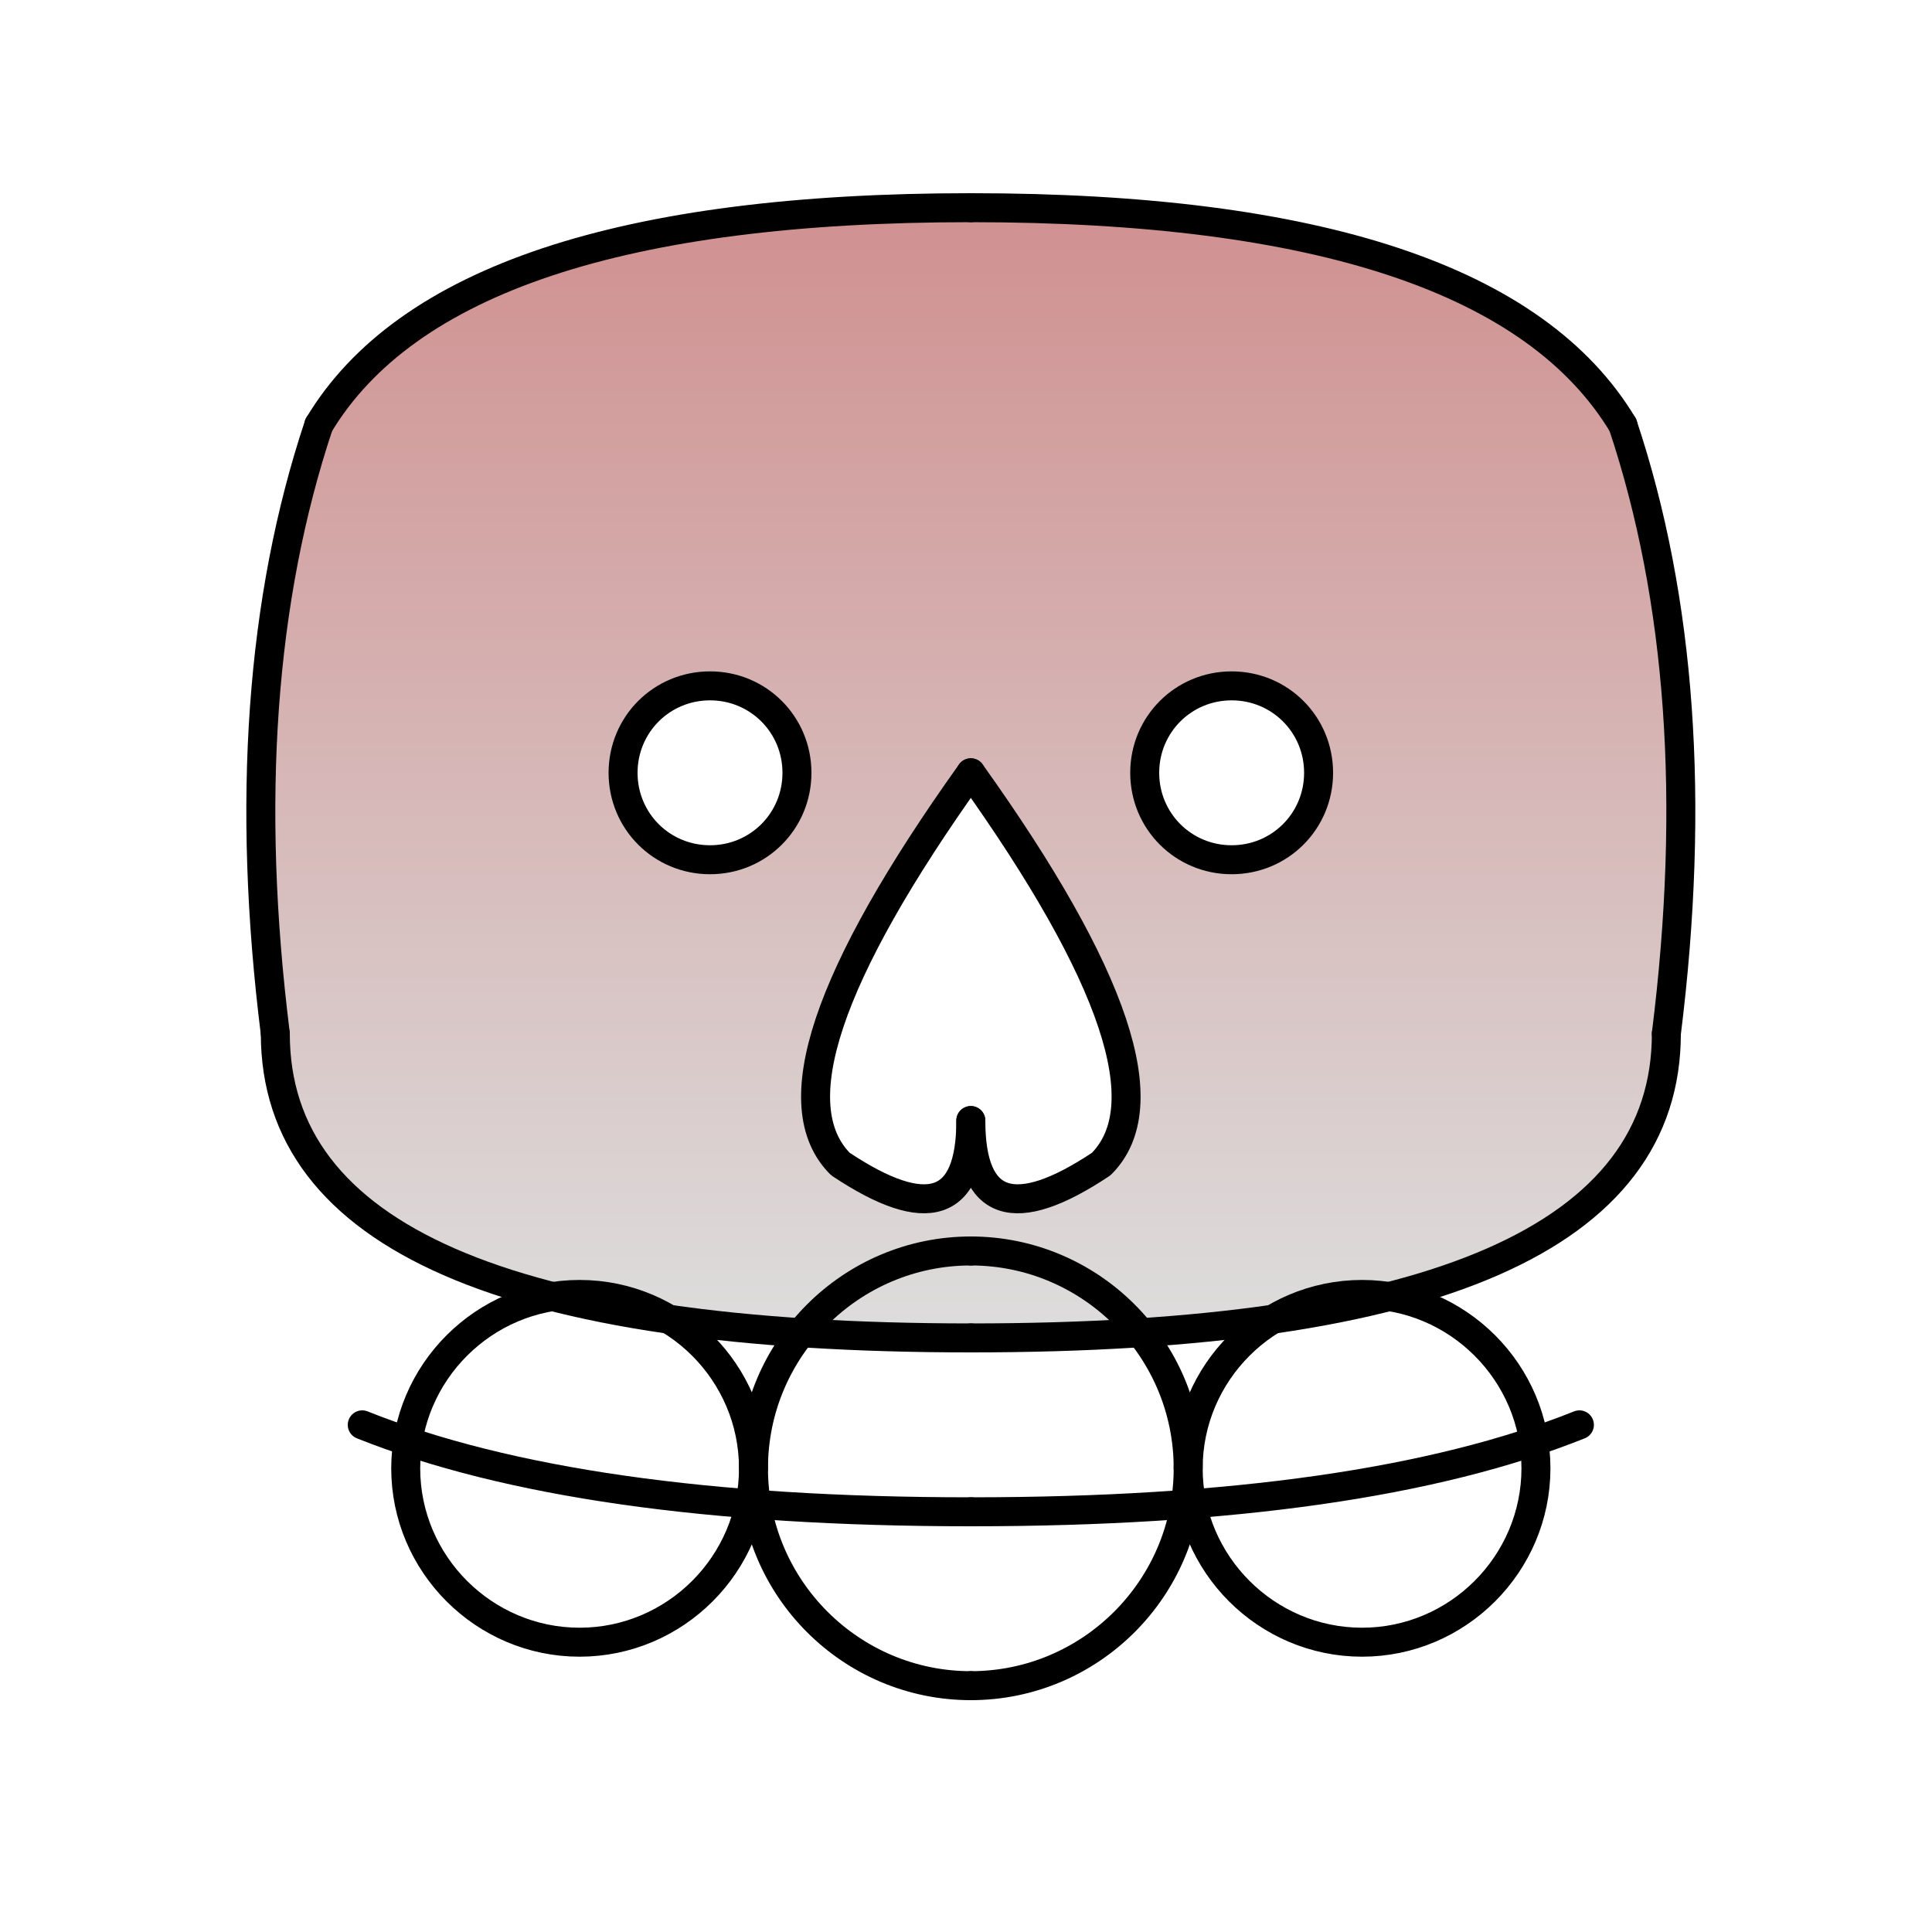
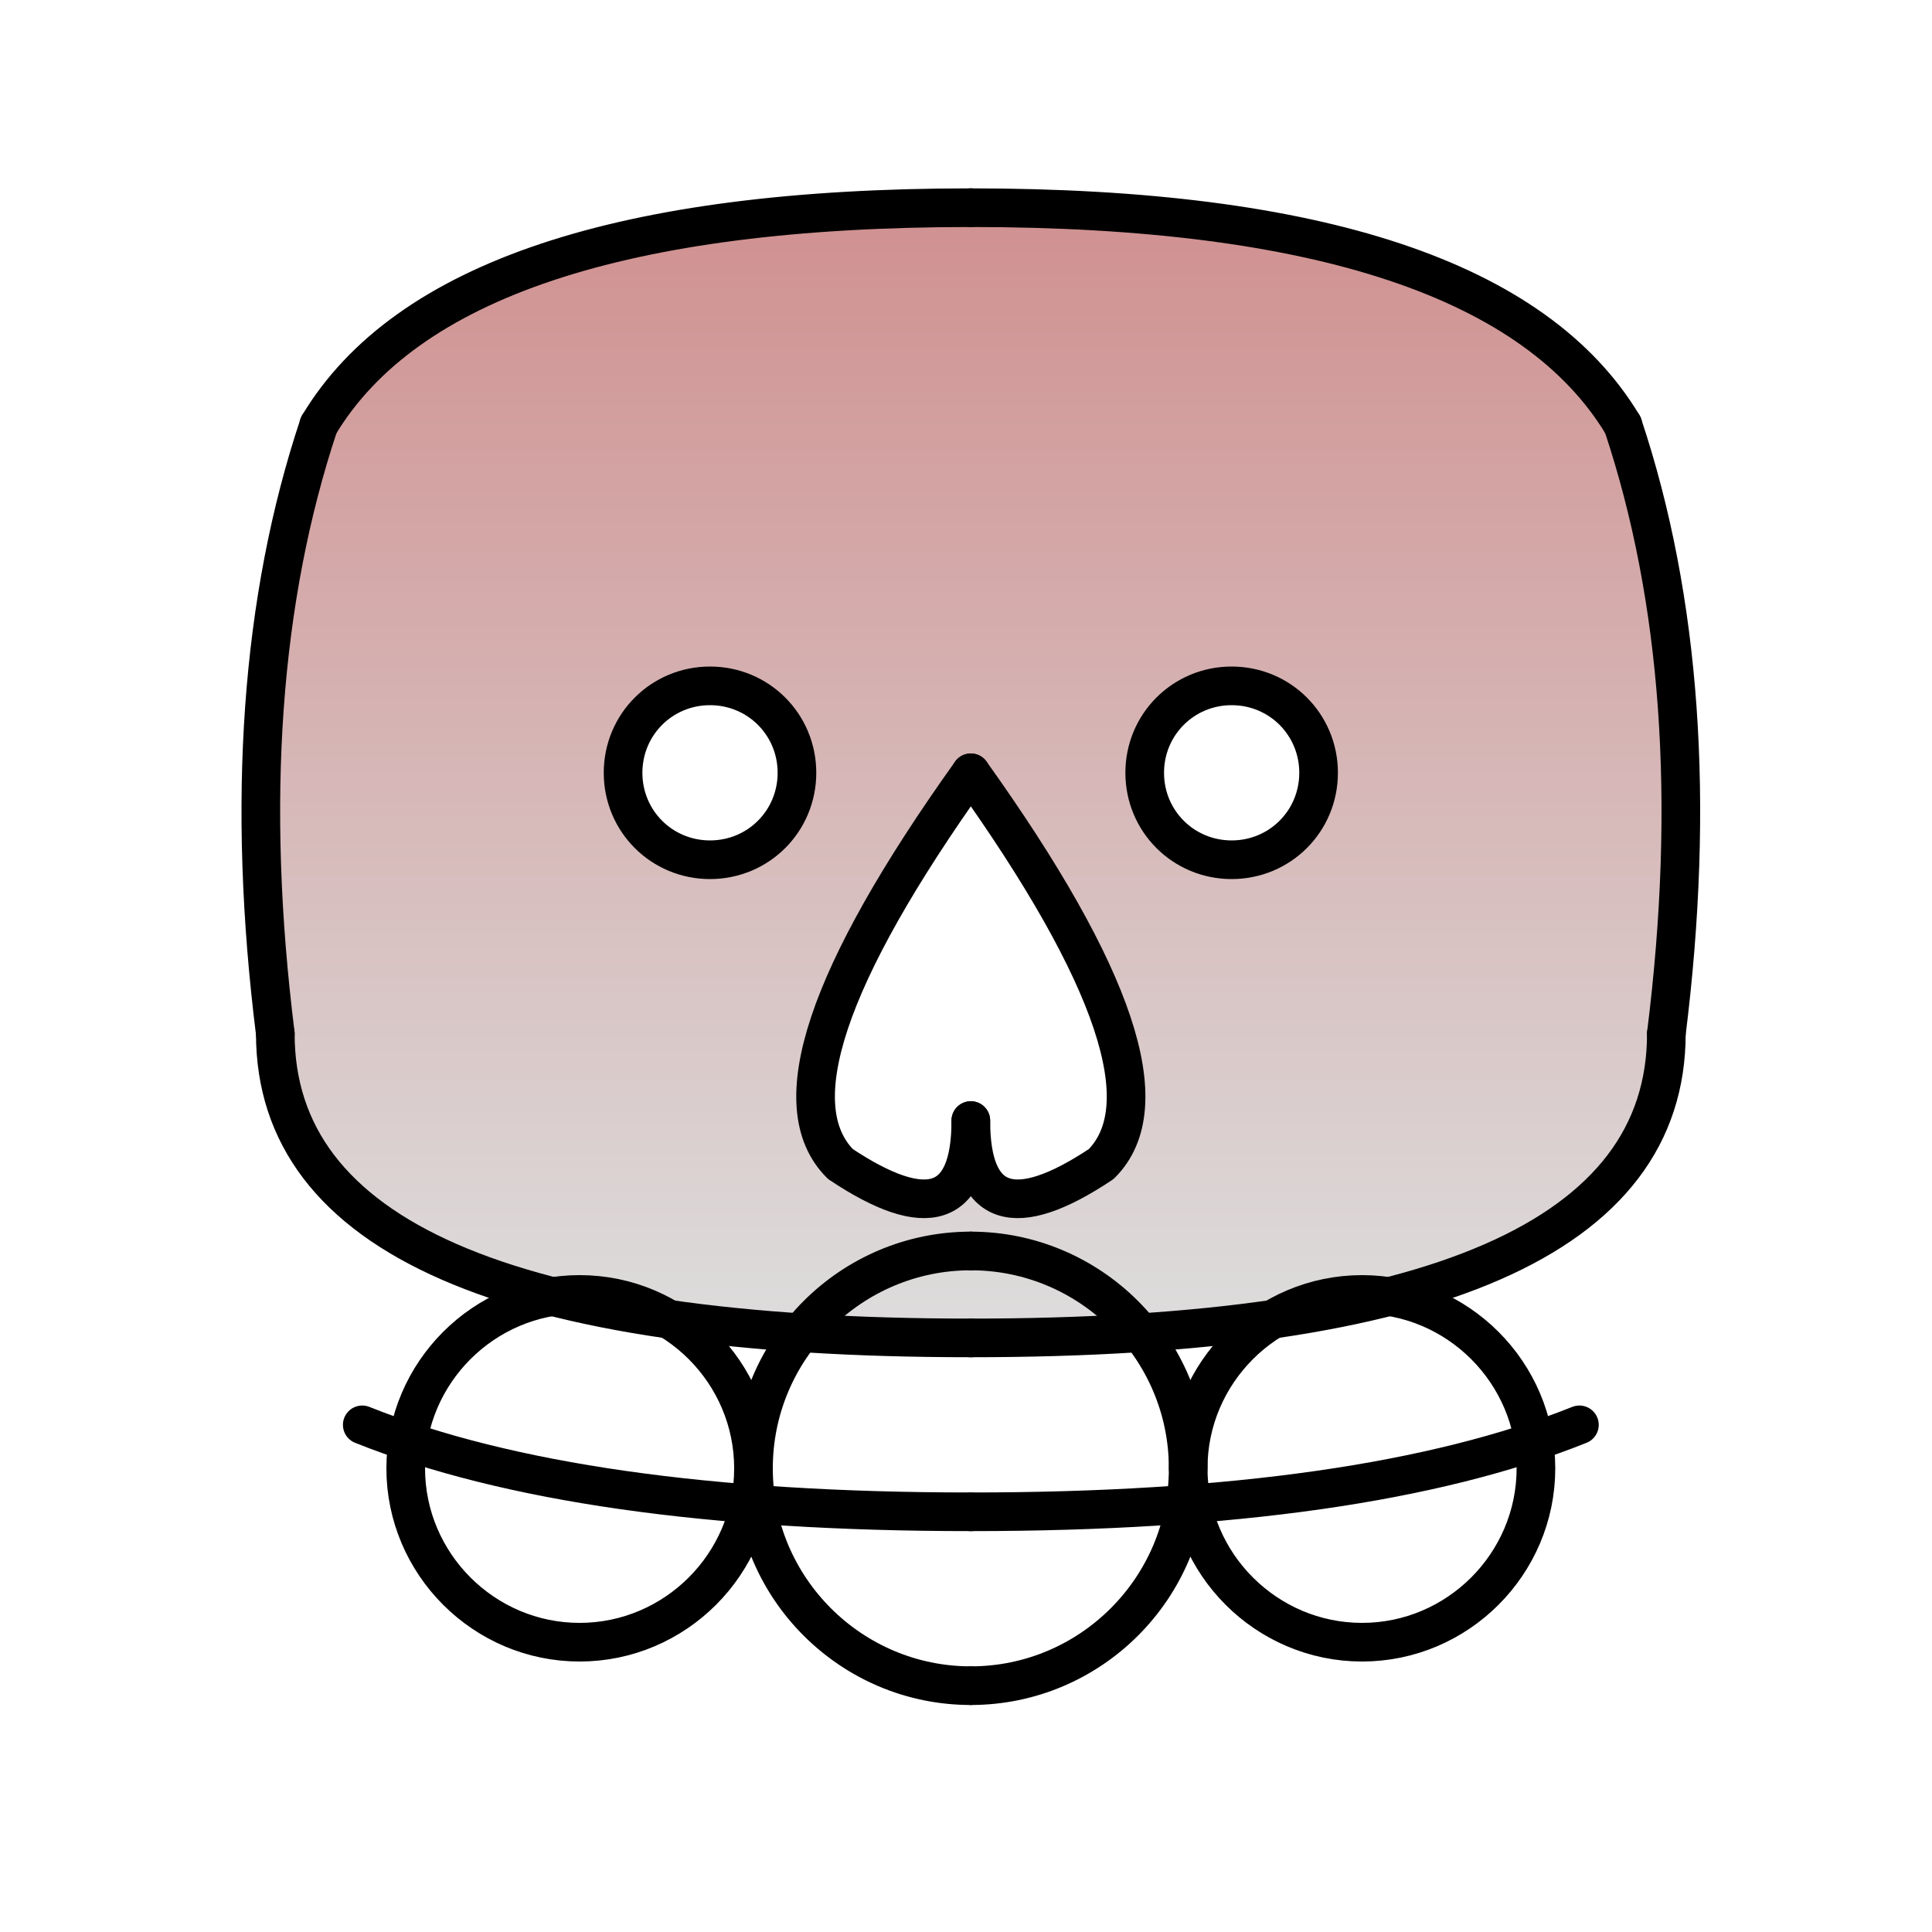
<svg xmlns="http://www.w3.org/2000/svg" version="1.1" x="0px" y="0px" viewBox="0 0 200 200" style="enable-background:new 0 0 200 200;" xml:space="preserve">
  <style type="text/css">
	.st0{fill:url(#SVGID_1_);}
- 	.st1{fill:none;stroke:#000000;stroke-width:3;stroke-linecap:round;stroke-linejoin:round;stroke-miterlimit:10;}
+ 	.st1{fill:none;stroke:#000000;stroke-width:4;stroke-linecap:round;stroke-linejoin:round;stroke-miterlimit:10;}
</style>
  <g id="Capa_2">
    <linearGradient id="SVGID_1_" gradientUnits="userSpaceOnUse" x1="100.5" y1="138.5" x2="100.5" y2="21.5">
      <stop offset="0" style="stop-color:#DDDDDD" />
      <stop offset="1" style="stop-color:#D09090" />
    </linearGradient>
    <path class="st0" d="M172.5,107c0,21-24,31.5-72,31.5s-72-10.5-72-31.5c-3-24-1.5-45,4.5-63c9-15,31.5-22.5,67.5-22.5   S159,29,168,44C174,62,175.5,83,172.5,107z M136.5,80c0-5-4-9-9-9l0,0c-5,0-9,4-9,9l0,0c0,5,4,9,9,9l0,0   C132.5,89,136.5,85,136.5,80L136.5,80 M100.5,116c0,9,4.5,10.5,13.5,4.5l0,0c6-6,1.5-19.5-13.5-40.5c-15,21-19.5,34.5-13.5,40.5   l0,0C96,126.5,100.5,125,100.5,116z M82.5,80c0-5-4-9-9-9l0,0c-5,0-9,4-9,9l0,0c0,5,4,9,9,9l0,0C78.5,89,82.5,85,82.5,80L82.5,80" />
  </g>
  <g id="Capa_1">
    <g id="Capa_2_1_">
      <path class="st1" d="M64.5,80c0-5,4-9,9-9l0,0c5,0,9,4,9,9l0,0c0,5-4,9-9,9l0,0C68.5,89,64.5,85,64.5,80L64.5,80" />
      <path class="st1" d="M78,152c0-12.4,10.1-22.5,22.5-22.5l0,0" />
      <path class="st1" d="M78,152c0-9.9-8.1-18-18-18l0,0c-9.9,0-18,8.1-18,18l0,0c0,9.9,8.1,18,18,18l0,0C69.9,170,78,161.9,78,152    L78,152c0,12.4,10.1,22.5,22.5,22.5l0,0" />
      <path class="st1" d="M37.5,147.5c15,6,36,9,63,9" />
      <path class="st1" d="M136.5,80c0-5-4-9-9-9l0,0c-5,0-9,4-9,9l0,0c0,5,4,9,9,9l0,0C132.5,89,136.5,85,136.5,80L136.5,80" />
      <path class="st1" d="M100.5,80c-15,21-19.5,34.5-13.5,40.5l0,0c9,6,13.5,4.5,13.5-4.5" />
      <path class="st1" d="M100.5,80c15,21,19.5,34.5,13.5,40.5l0,0c-9,6-13.5,4.5-13.5-4.5" />
      <path class="st1" d="M28.5,107c0,21,24,31.5,72,31.5" />
      <path class="st1" d="M28.5,107c-3-24-1.5-45,4.5-63" />
      <path class="st1" d="M168,44c-9-15-31.5-22.5-67.5-22.5" />
      <path class="st1" d="M172.5,107c0,21-24,31.5-72,31.5" />
      <path class="st1" d="M172.5,107c3-24,1.5-45-4.5-63" />
      <path class="st1" d="M33,44c9-15,31.5-22.5,67.5-22.5" />
      <path class="st1" d="M123,152c0-12.4-10.1-22.5-22.5-22.5l0,0" />
      <path class="st1" d="M123,152c0-9.9,8.1-18,18-18l0,0c9.9,0,18,8.1,18,18l0,0c0,9.9-8.1,18-18,18l0,0C131.1,170,123,161.9,123,152    L123,152c0,12.4-10.1,22.5-22.5,22.5l0,0" />
      <path class="st1" d="M163.5,147.5c-15,6-36,9-63,9" />
    </g>
  </g>
</svg>
